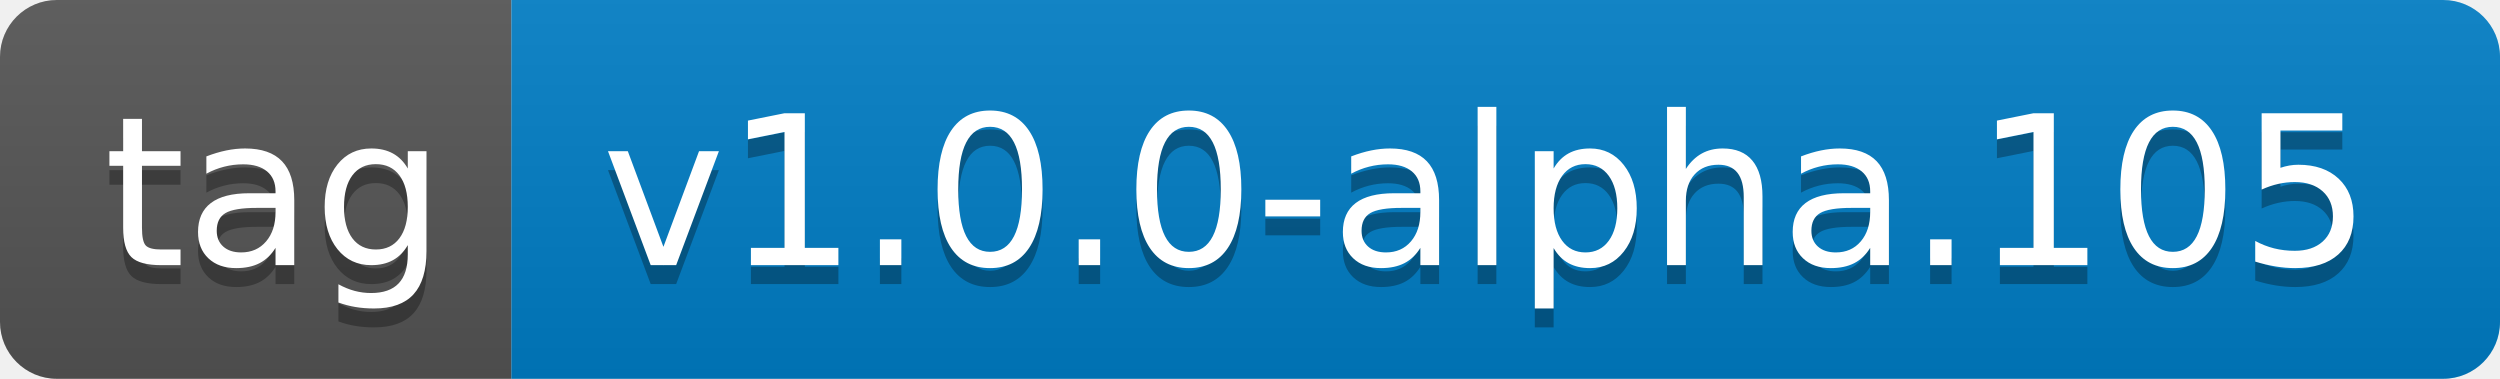
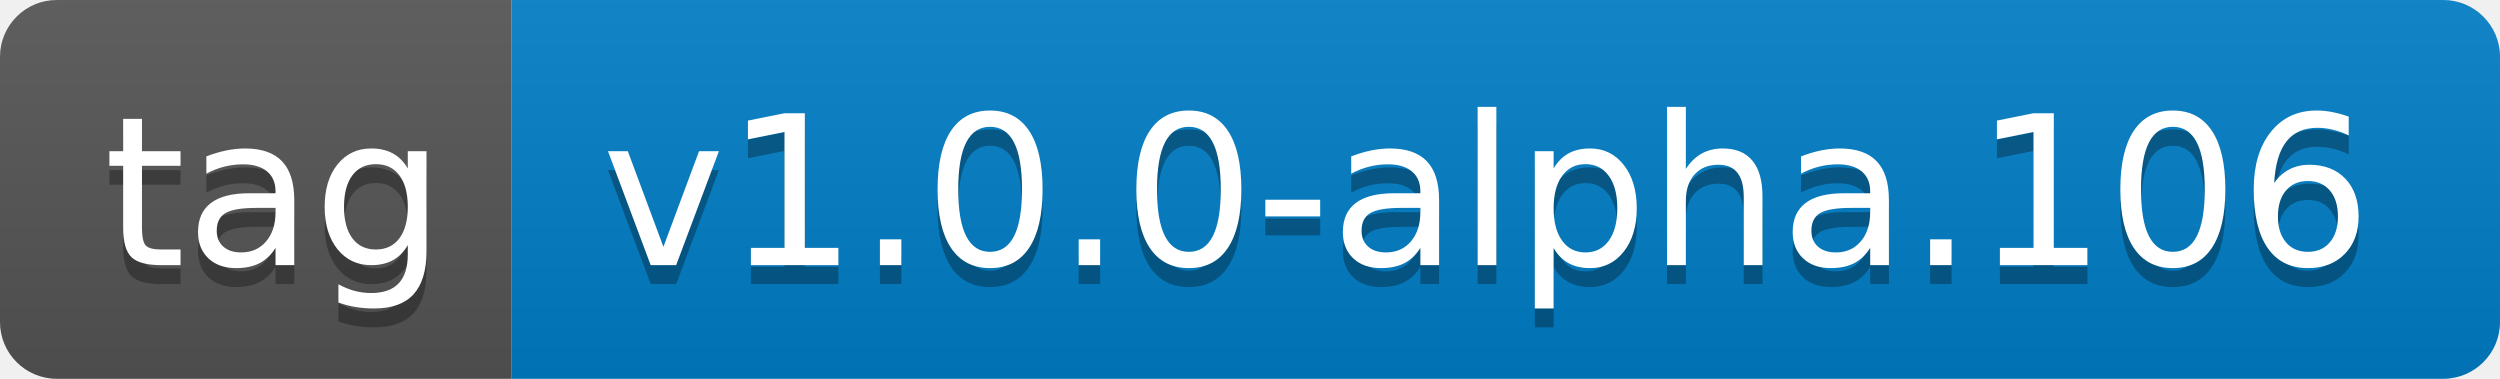
- <svg xmlns="http://www.w3.org/2000/svg" width="132" height="20" role="img" aria-label="tag: v1.0.0-alpha.105">
+ <svg xmlns="http://www.w3.org/2000/svg" width="132" height="20" role="img" aria-label="tag: v1.0.0-alpha.106">
  <linearGradient id="s" x2="0" y2="100%">
    <stop offset="0" stop-color="#bbb" stop-opacity=".1" />
    <stop offset="1" stop-opacity=".1" />
  </linearGradient>
  <clipPath id="r">
    <rect width="132" height="20" rx="3" fill="#fff" />
  </clipPath>
  <g clip-path="url(#r)">
    <rect width="27" height="20" fill="#555" />
    <rect x="27" width="105" height="20" fill="#007ec6" />
    <rect width="132" height="20" fill="url(#s)" />
  </g>
  <g fill="#fff" text-anchor="middle" font-family="Verdana,Geneva,DejaVu Sans,sans-serif" text-rendering="geometricPrecision" font-size="110">
    <text aria-hidden="true" x="145" y="150" fill="#010101" fill-opacity=".3" transform="scale(.1)" textLength="170">tag</text>
    <text x="145" y="140" transform="scale(.1)" fill="#fff" textLength="170">tag</text>
-     <text aria-hidden="true" x="785" y="150" fill="#010101" fill-opacity=".3" transform="scale(.1)" textLength="950">v1.0.0-alpha.105</text>
-     <text x="785" y="140" transform="scale(.1)" fill="#fff" textLength="950">v1.0.0-alpha.105</text>
+     <text aria-hidden="true" x="785" y="150" fill="#010101" fill-opacity=".3" transform="scale(.1)" textLength="950">v1.0.0-alpha.106</text>
+     <text x="785" y="140" transform="scale(.1)" fill="#fff" textLength="950">v1.0.0-alpha.106</text>
  </g>
</svg>
